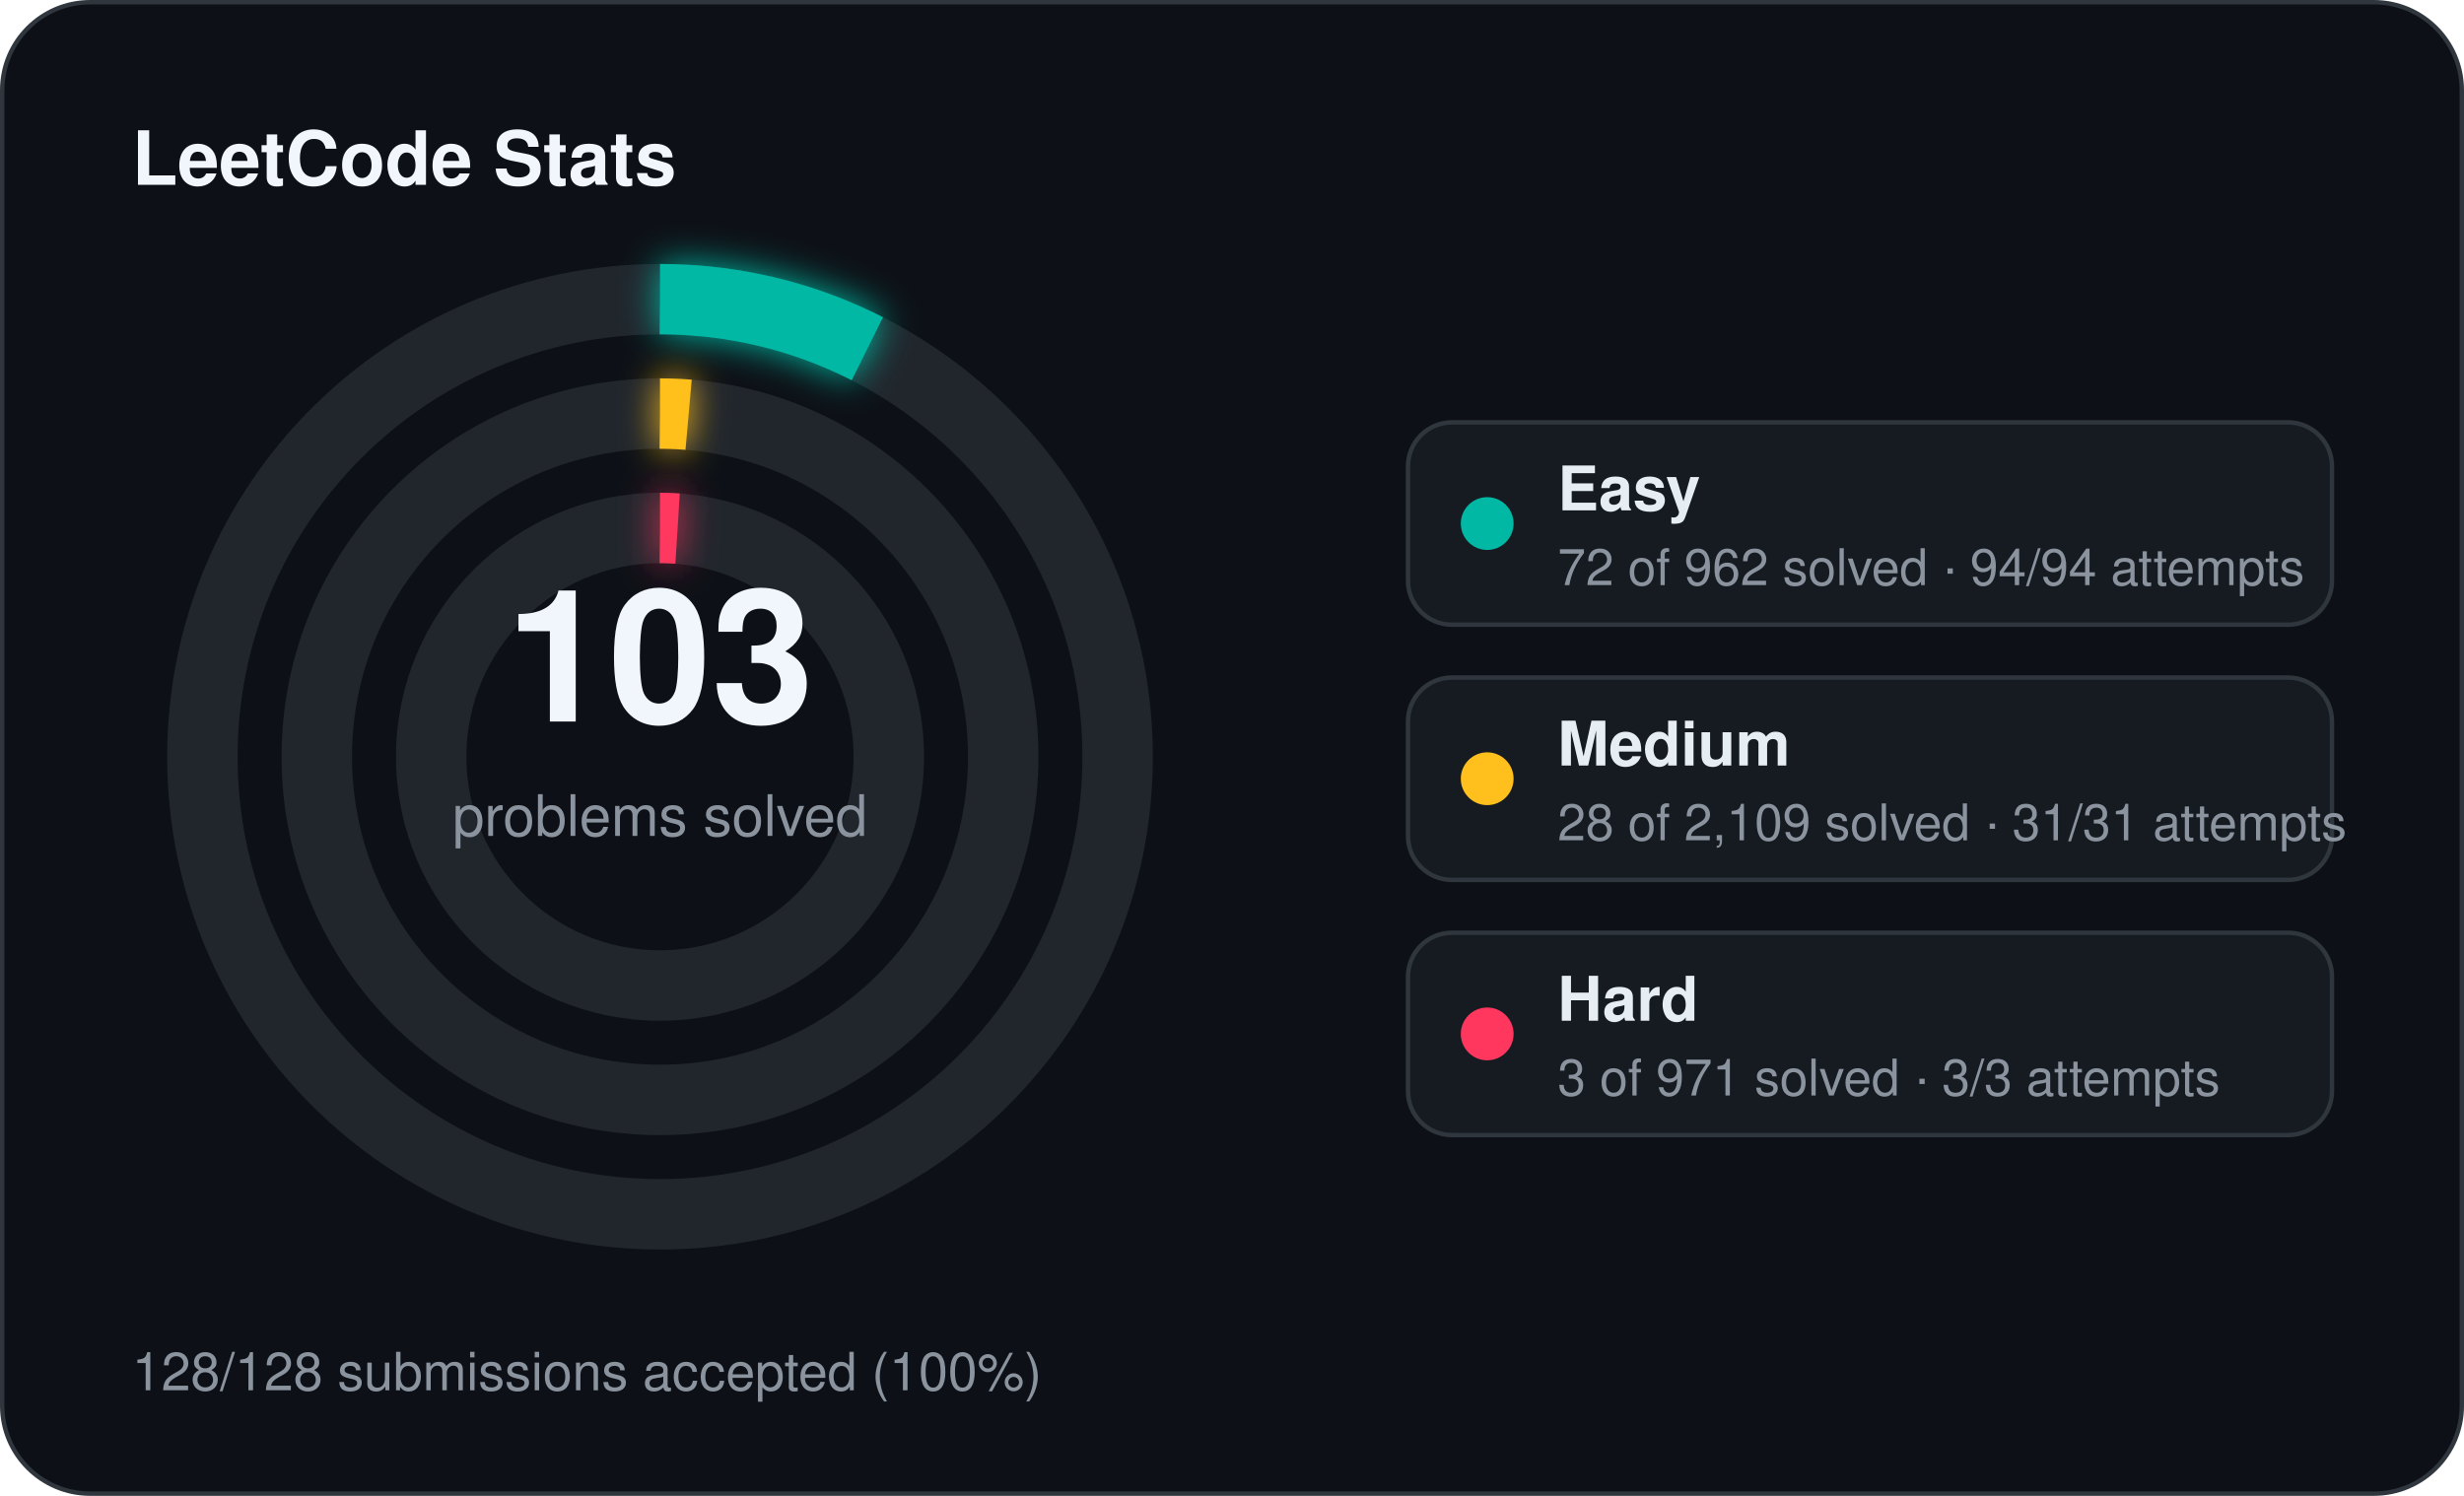
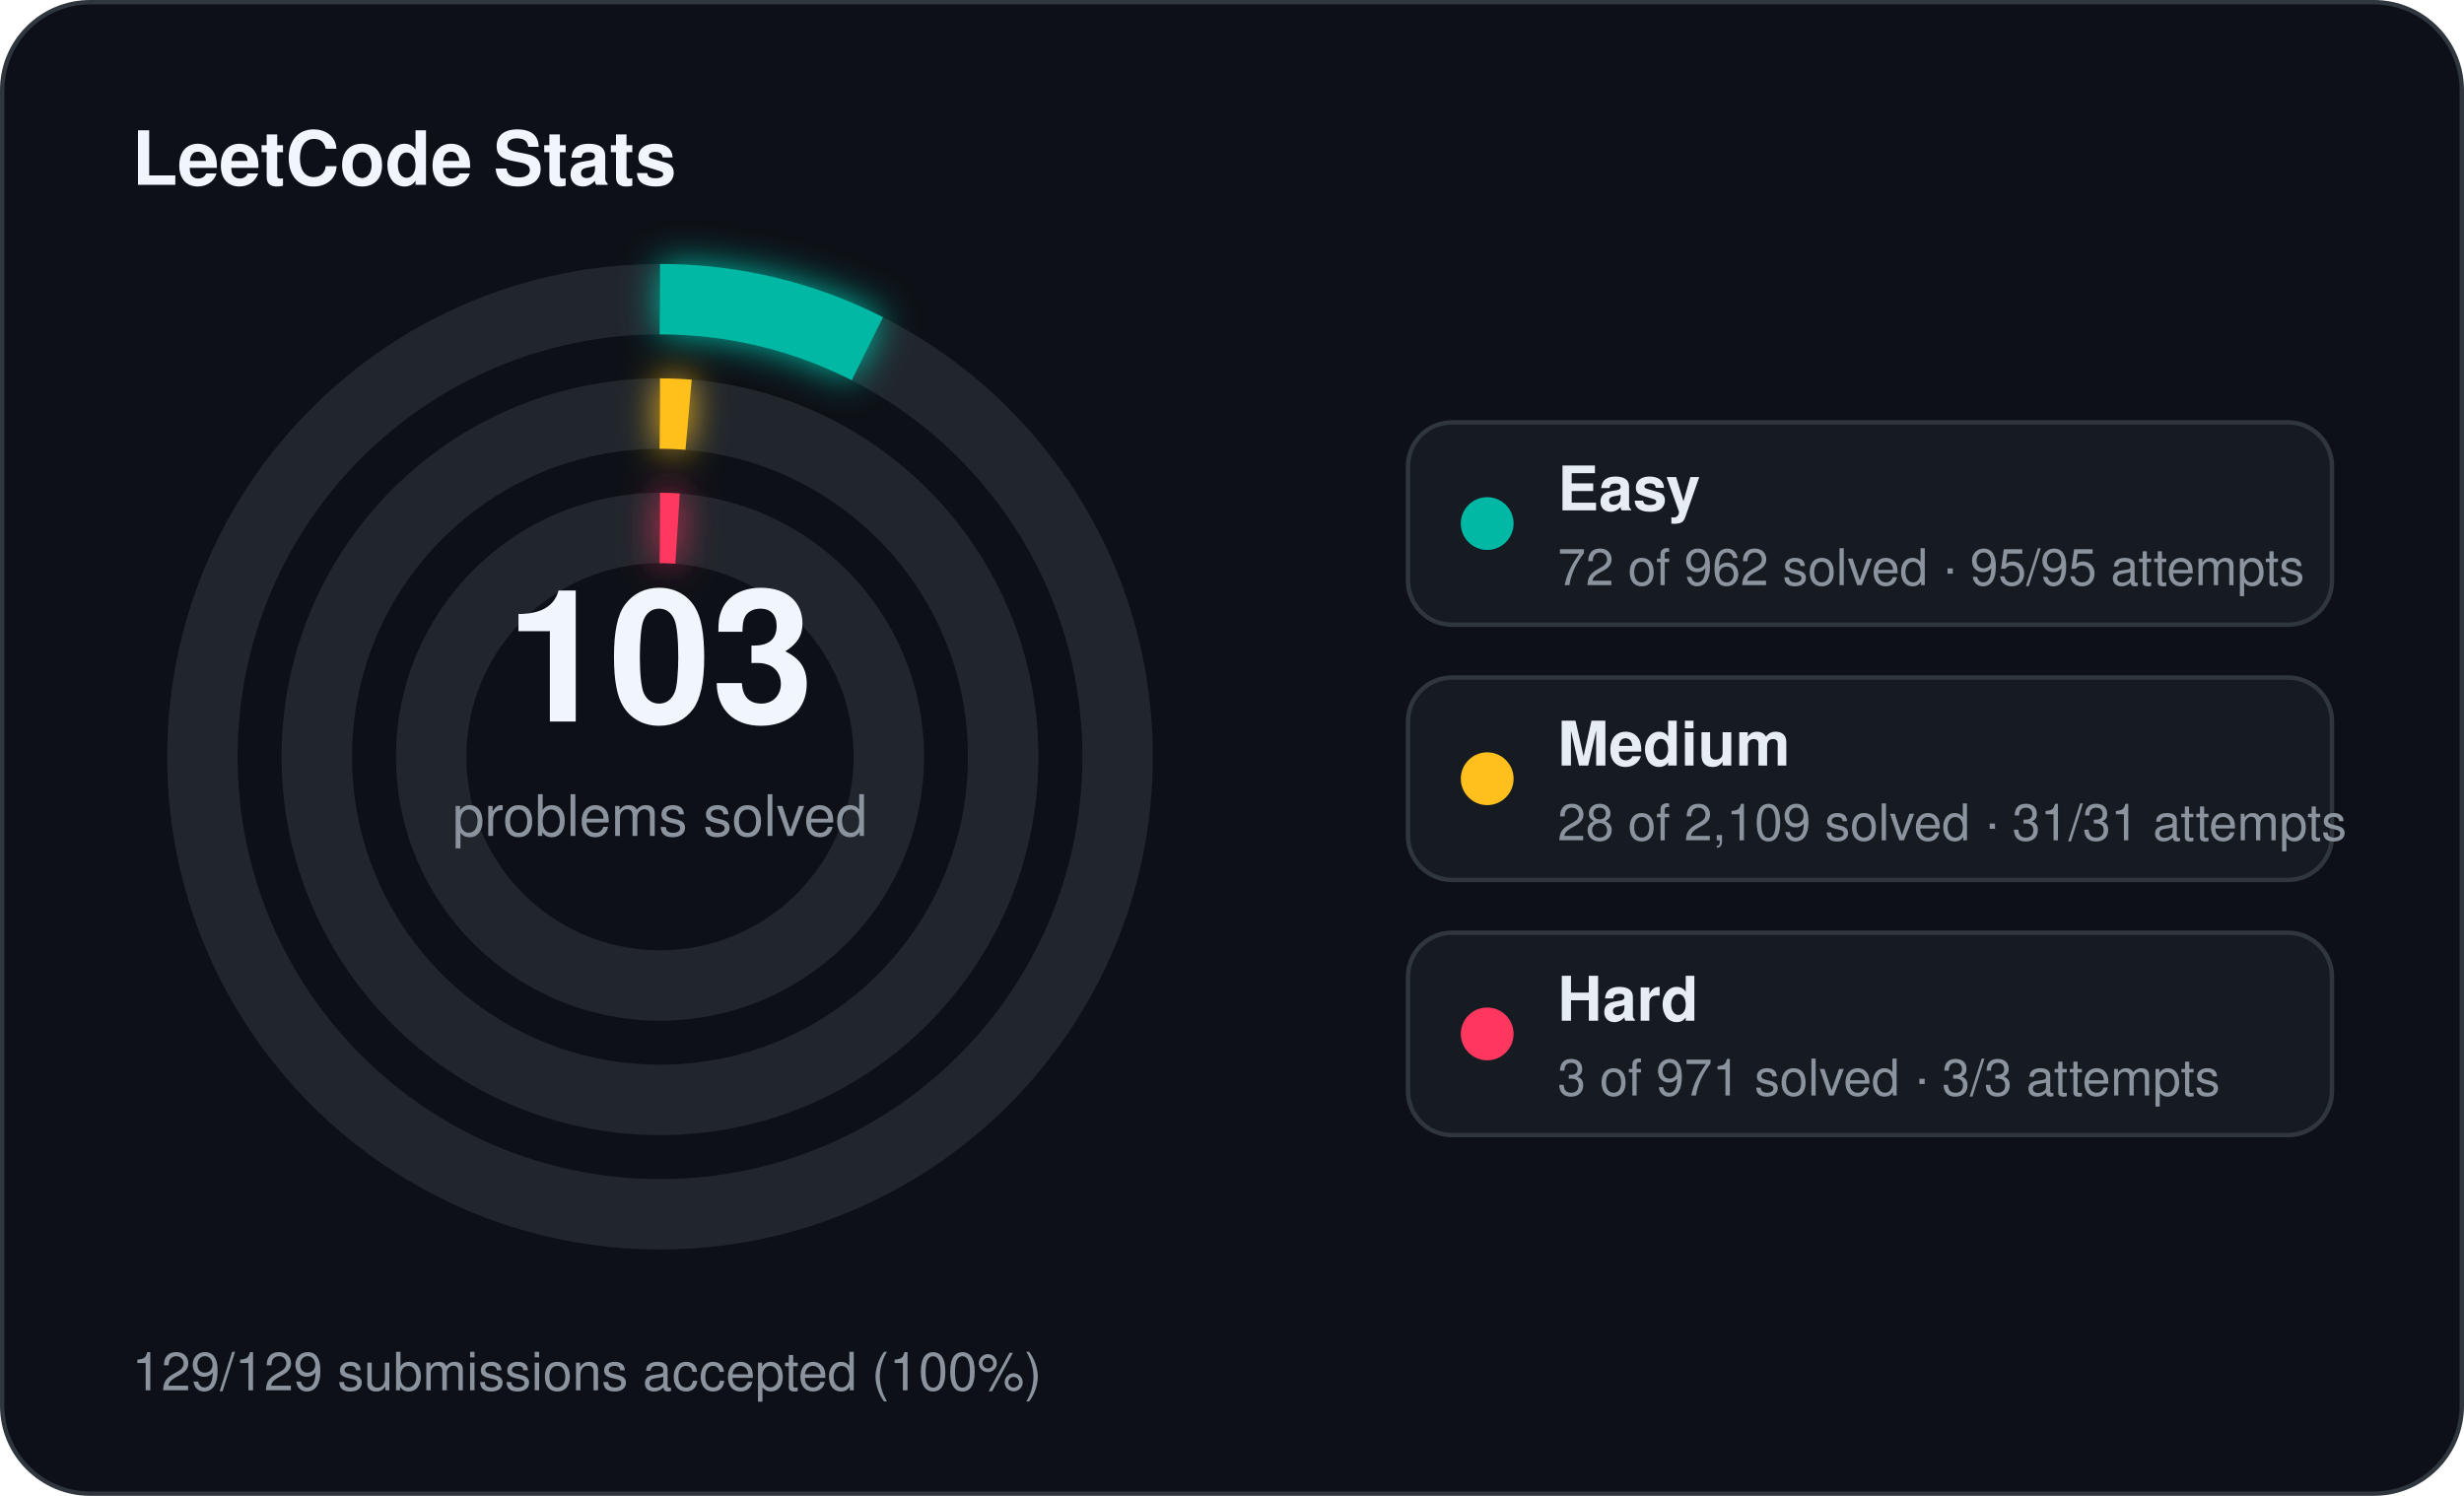
<svg xmlns="http://www.w3.org/2000/svg" width="560" height="340" viewBox="0 0 560 340">
  <defs>
    <filter id="stats-glow" x="-60%" y="-60%" width="220%" height="220%">
      <feGaussianBlur stdDeviation="4" result="blur" />
      <feMerge>
        <feMergeNode in="blur" />
        <feMergeNode in="SourceGraphic" />
      </feMerge>
    </filter>
  </defs>
  <rect x="0.5" y="0.5" width="559" height="339" rx="20" fill="#0d1117" stroke="#30363d" stroke-width="1" />
  <text x="30" y="42" fill="#f0f6fc" font-family="Segoe UI, Helvetica, Arial, sans-serif" font-size="17" font-weight="700">LeetCode Stats</text>
  <circle cx="150" cy="172" r="104" fill="none" stroke="#21262d" stroke-width="16" />
  <circle cx="150" cy="172" r="104" fill="none" stroke="#00b8a3" stroke-width="16" stroke-linecap="butt" stroke-dasharray="48.91 653.45" transform="rotate(-90 150 172)" filter="url(#stats-glow)" />
  <circle cx="150" cy="172" r="78" fill="none" stroke="#21262d" stroke-width="16" />
  <circle cx="150" cy="172" r="78" fill="none" stroke="#ffc01e" stroke-width="16" stroke-linecap="butt" stroke-dasharray="6.51 490.09" transform="rotate(-90 150 172)" filter="url(#stats-glow)" />
  <circle cx="150" cy="172" r="52" fill="none" stroke="#21262d" stroke-width="16" />
  <circle cx="150" cy="172" r="52" fill="none" stroke="#ff375f" stroke-width="16" stroke-linecap="butt" stroke-dasharray="4.00 326.73" transform="rotate(-90 150 172)" filter="url(#stats-glow)" />
  <text x="150" y="164" text-anchor="middle" fill="#f0f6fc" font-family="Segoe UI, Helvetica, Arial, sans-serif" font-size="42" font-weight="700">103</text>
  <text x="150" y="190" text-anchor="middle" fill="#8b949e" font-family="Segoe UI, Helvetica, Arial, sans-serif" font-size="13">problems solved</text>
  <rect x="320" y="96" width="210" height="46" rx="10" fill="#161b22" stroke="#30363d" stroke-width="1" />
  <circle cx="338" cy="119" r="6" fill="#00b8a3" />
  <text x="354" y="116" fill="#e6edf3" font-family="Segoe UI, Helvetica, Arial, sans-serif" font-size="14" font-weight="600">Easy</text>
-   <text x="354" y="133" fill="#8b949e" font-family="Segoe UI, Helvetica, Arial, sans-serif" font-size="11.5">72 of 962 solved · 94/94 attempts</text>
+   <text x="354" y="133" fill="#8b949e" font-family="Segoe UI, Helvetica, Arial, sans-serif" font-size="11.5">72 of 962 solved · 95/95 attempts</text>
  <rect x="320" y="154" width="210" height="46" rx="10" fill="#161b22" stroke="#30363d" stroke-width="1" />
  <circle cx="338" cy="177" r="6" fill="#ffc01e" />
  <text x="354" y="174" fill="#e6edf3" font-family="Segoe UI, Helvetica, Arial, sans-serif" font-size="14" font-weight="600">Medium</text>
  <text x="354" y="191" fill="#8b949e" font-family="Segoe UI, Helvetica, Arial, sans-serif" font-size="11.5">28 of 2,109 solved · 31/31 attempts</text>
  <rect x="320" y="212" width="210" height="46" rx="10" fill="#161b22" stroke="#30363d" stroke-width="1" />
  <circle cx="338" cy="235" r="6" fill="#ff375f" />
  <text x="354" y="232" fill="#e6edf3" font-family="Segoe UI, Helvetica, Arial, sans-serif" font-size="14" font-weight="600">Hard</text>
  <text x="354" y="249" fill="#8b949e" font-family="Segoe UI, Helvetica, Arial, sans-serif" font-size="11.5">3 of 971 solved · 3/3 attempts</text>
-   <text x="30" y="316" fill="#8b949e" font-family="Segoe UI, Helvetica, Arial, sans-serif" font-size="12">128/128 submissions accepted (100%)</text>
+   <text x="30" y="316" fill="#8b949e" font-family="Segoe UI, Helvetica, Arial, sans-serif" font-size="12">129/129 submissions accepted (100%)</text>
</svg>
